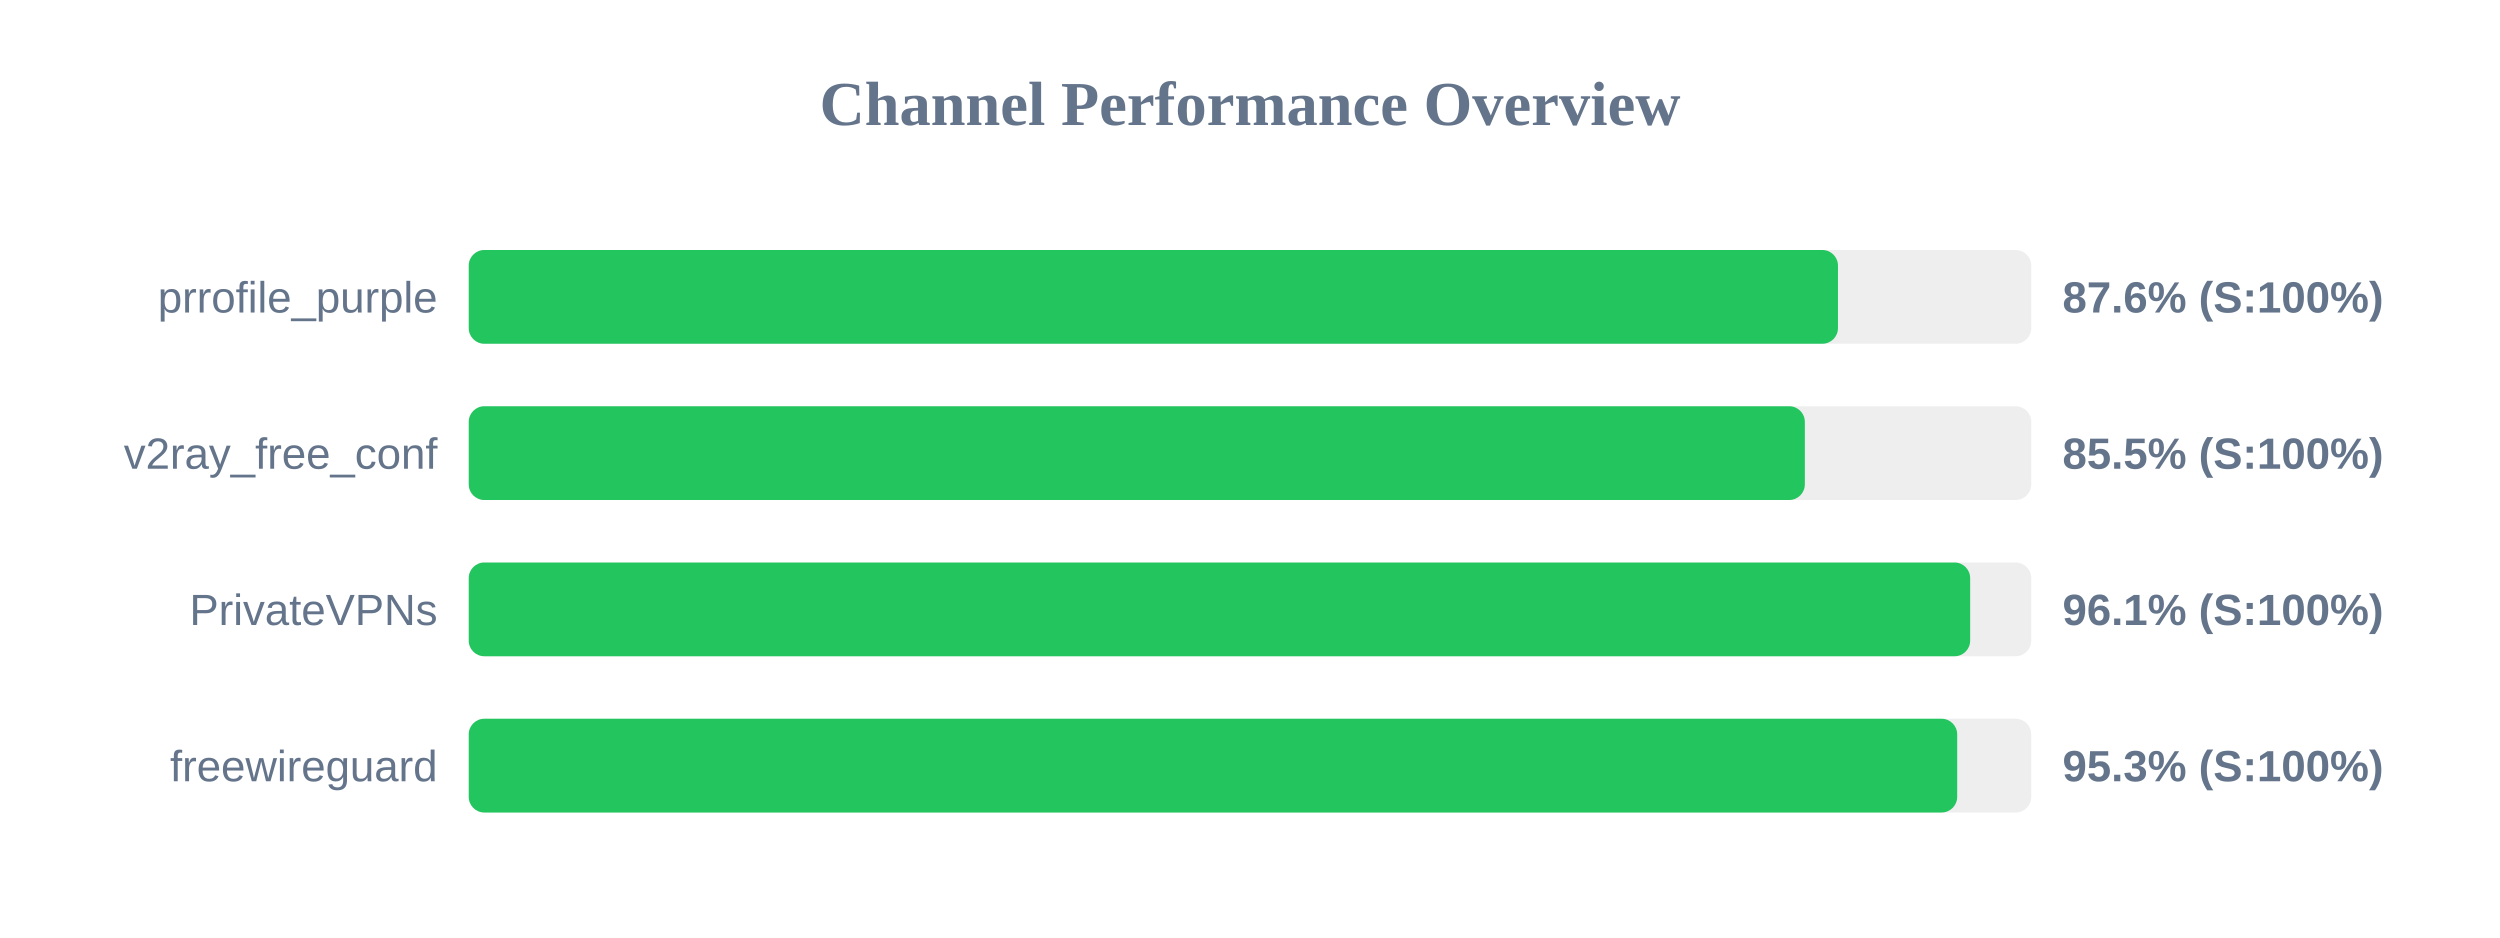
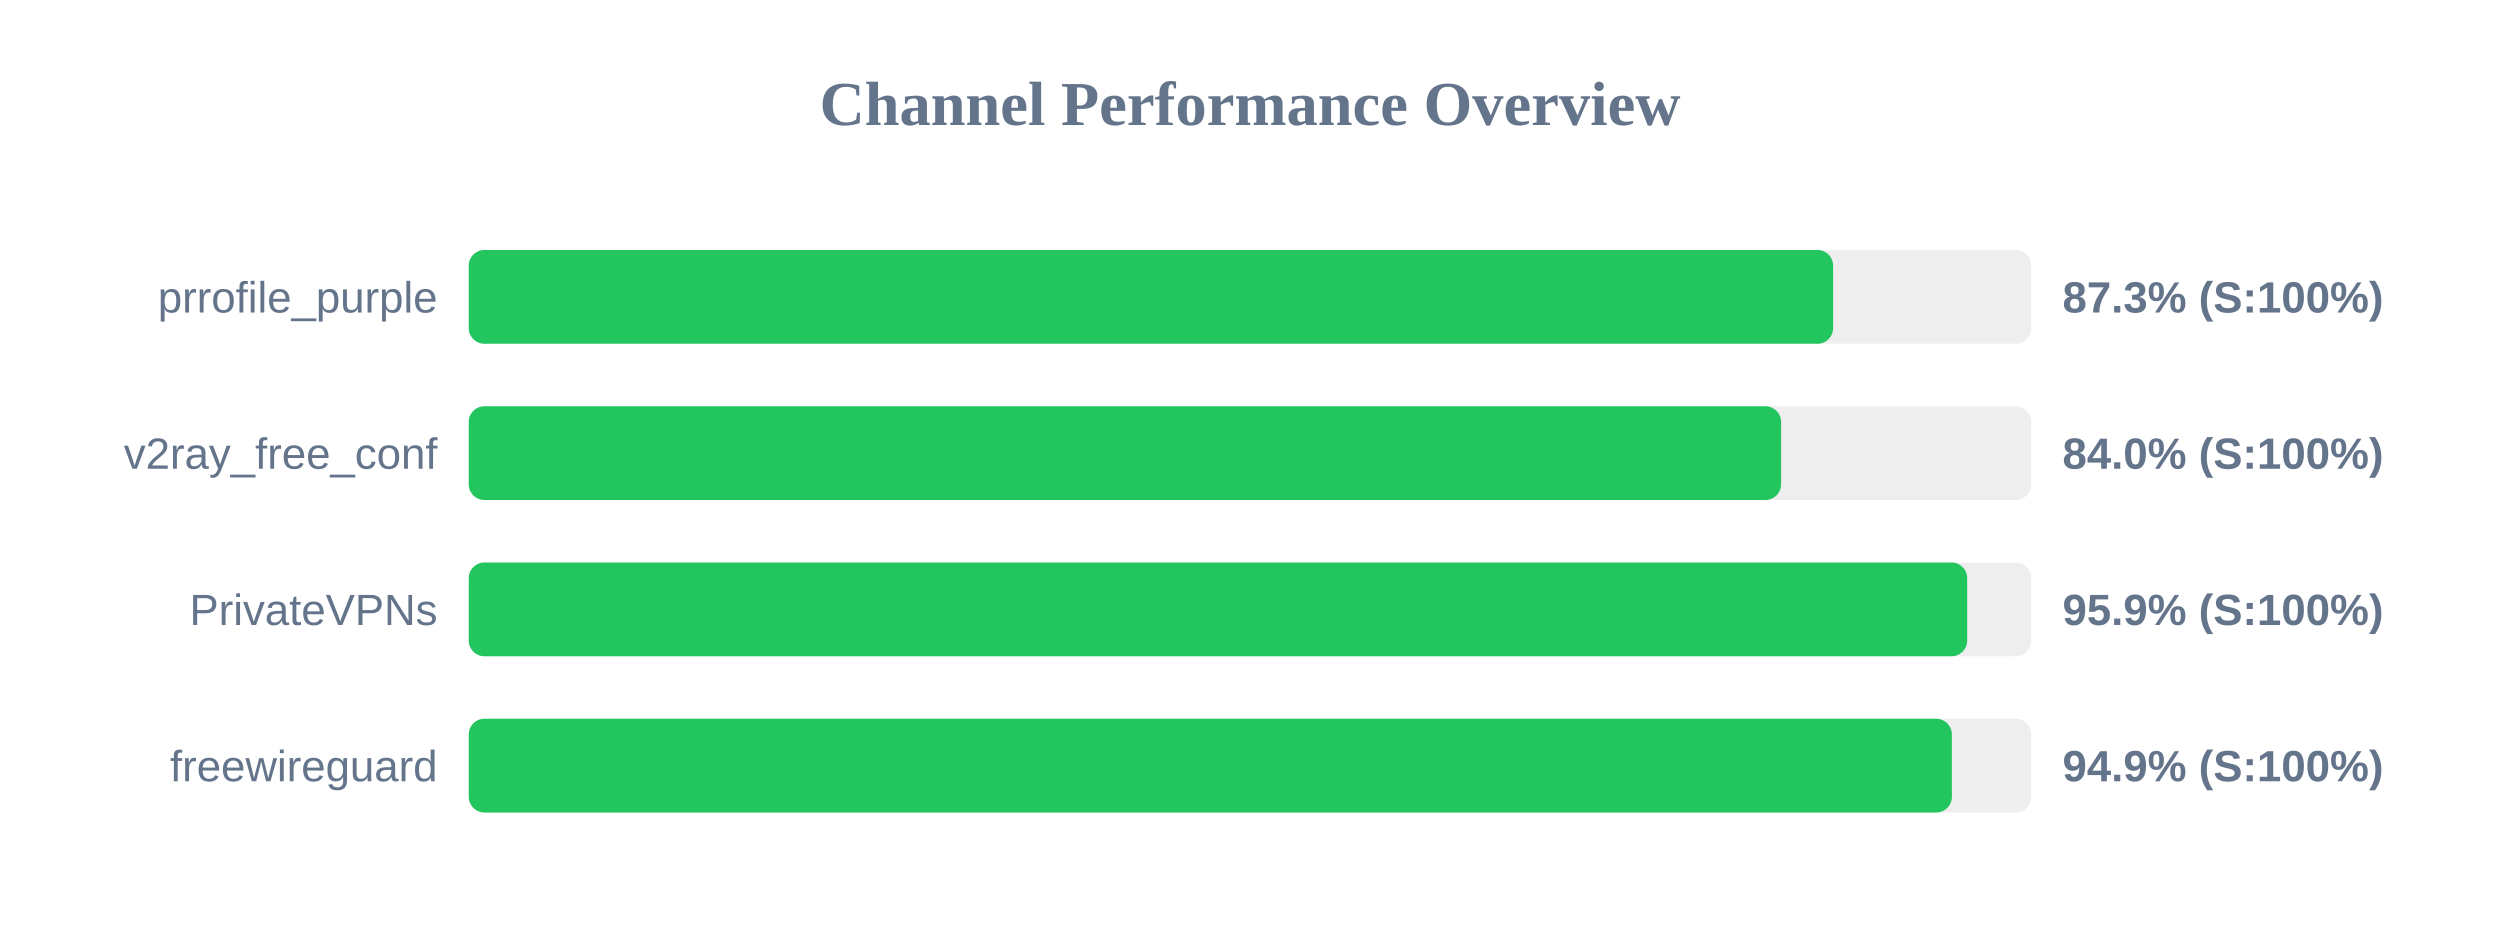
<svg xmlns="http://www.w3.org/2000/svg" width="800" height="300" version="1.1">
  <style>
        .row { font: 14px Arial; fill: #64748b; }
        .score { font: bold 14px Arial; fill: #64748b; }
    </style>
  <text x="400" y="40" text-anchor="middle" font-size="20px" font-weight="bold" fill="#64748b">Channel Performance Overview</text>
  <rect x="150" y="80" width="500" height="30" fill="#eee" rx="5" />
-   <rect x="150" y="80" width="438.15" height="30" fill="#22c55e" rx="5" />
+   <rect x="150" y="80" width="436.6" height="30" fill="#22c55e" rx="5" />
  <text x="140" y="100" text-anchor="end" class="row">prrofile_purple</text>
-   <text x="660" y="100" text-anchor="start" class="score">87.6% (S:100%)</text>
+   <text x="660" y="100" text-anchor="start" class="score">87.3% (S:100%)</text>
  <rect x="150" y="130" width="500" height="30" fill="#eee" rx="5" />
-   <rect x="150" y="130" width="427.55" height="30" fill="#22c55e" rx="5" />
+   <rect x="150" y="130" width="419.95" height="30" fill="#22c55e" rx="5" />
  <text x="140" y="150" text-anchor="end" class="row">v2ray_free_conf</text>
-   <text x="660" y="150" text-anchor="start" class="score">85.5% (S:100%)</text>
+   <text x="660" y="150" text-anchor="start" class="score">84.0% (S:100%)</text>
  <rect x="150" y="180" width="500" height="30" fill="#eee" rx="5" />
-   <rect x="150" y="180" width="480.45" height="30" fill="#22c55e" rx="5" />
+   <rect x="150" y="180" width="479.5" height="30" fill="#22c55e" rx="5" />
  <text x="140" y="200" text-anchor="end" class="row">PrivateVPNs</text>
-   <text x="660" y="200" text-anchor="start" class="score">96.1% (S:100%)</text>
+   <text x="660" y="200" text-anchor="start" class="score">95.9% (S:100%)</text>
  <rect x="150" y="230" width="500" height="30" fill="#eee" rx="5" />
-   <rect x="150" y="230" width="476.3" height="30" fill="#22c55e" rx="5" />
+   <rect x="150" y="230" width="474.6" height="30" fill="#22c55e" rx="5" />
  <text x="140" y="250" text-anchor="end" class="row">freewireguard</text>
-   <text x="660" y="250" text-anchor="start" class="score">95.3% (S:100%)</text>
+   <text x="660" y="250" text-anchor="start" class="score">94.9% (S:100%)</text>
</svg>
